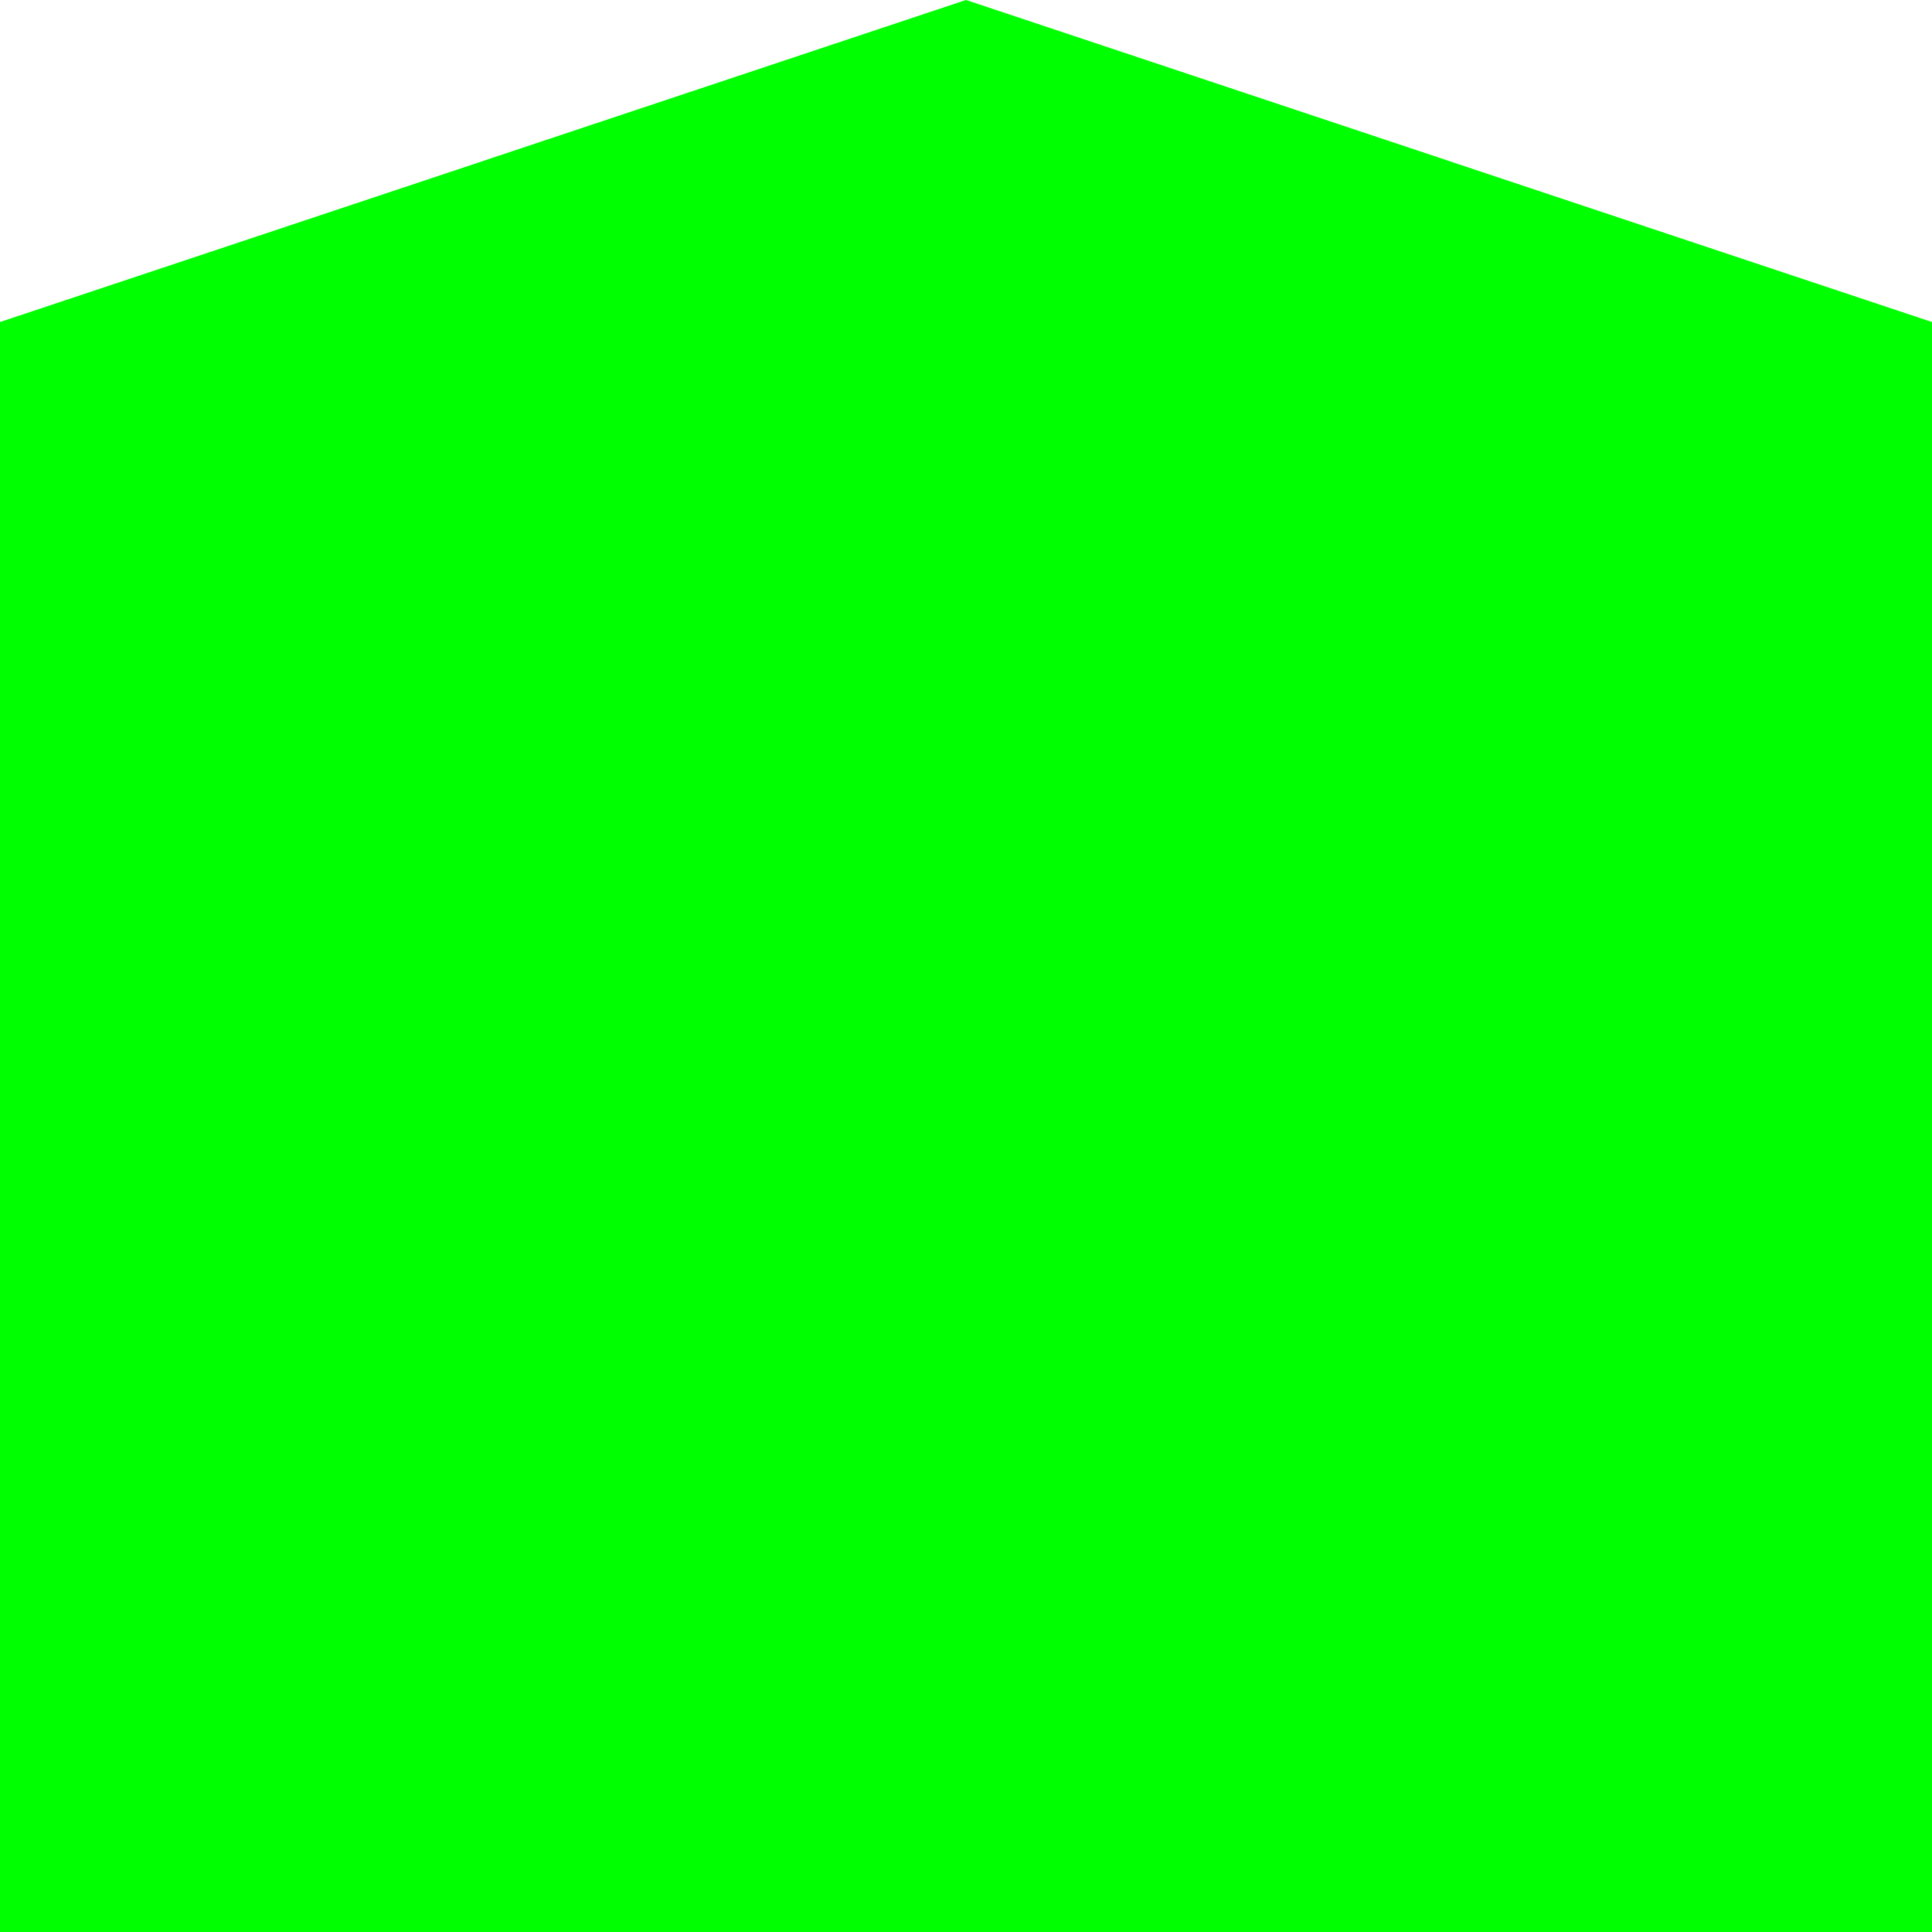
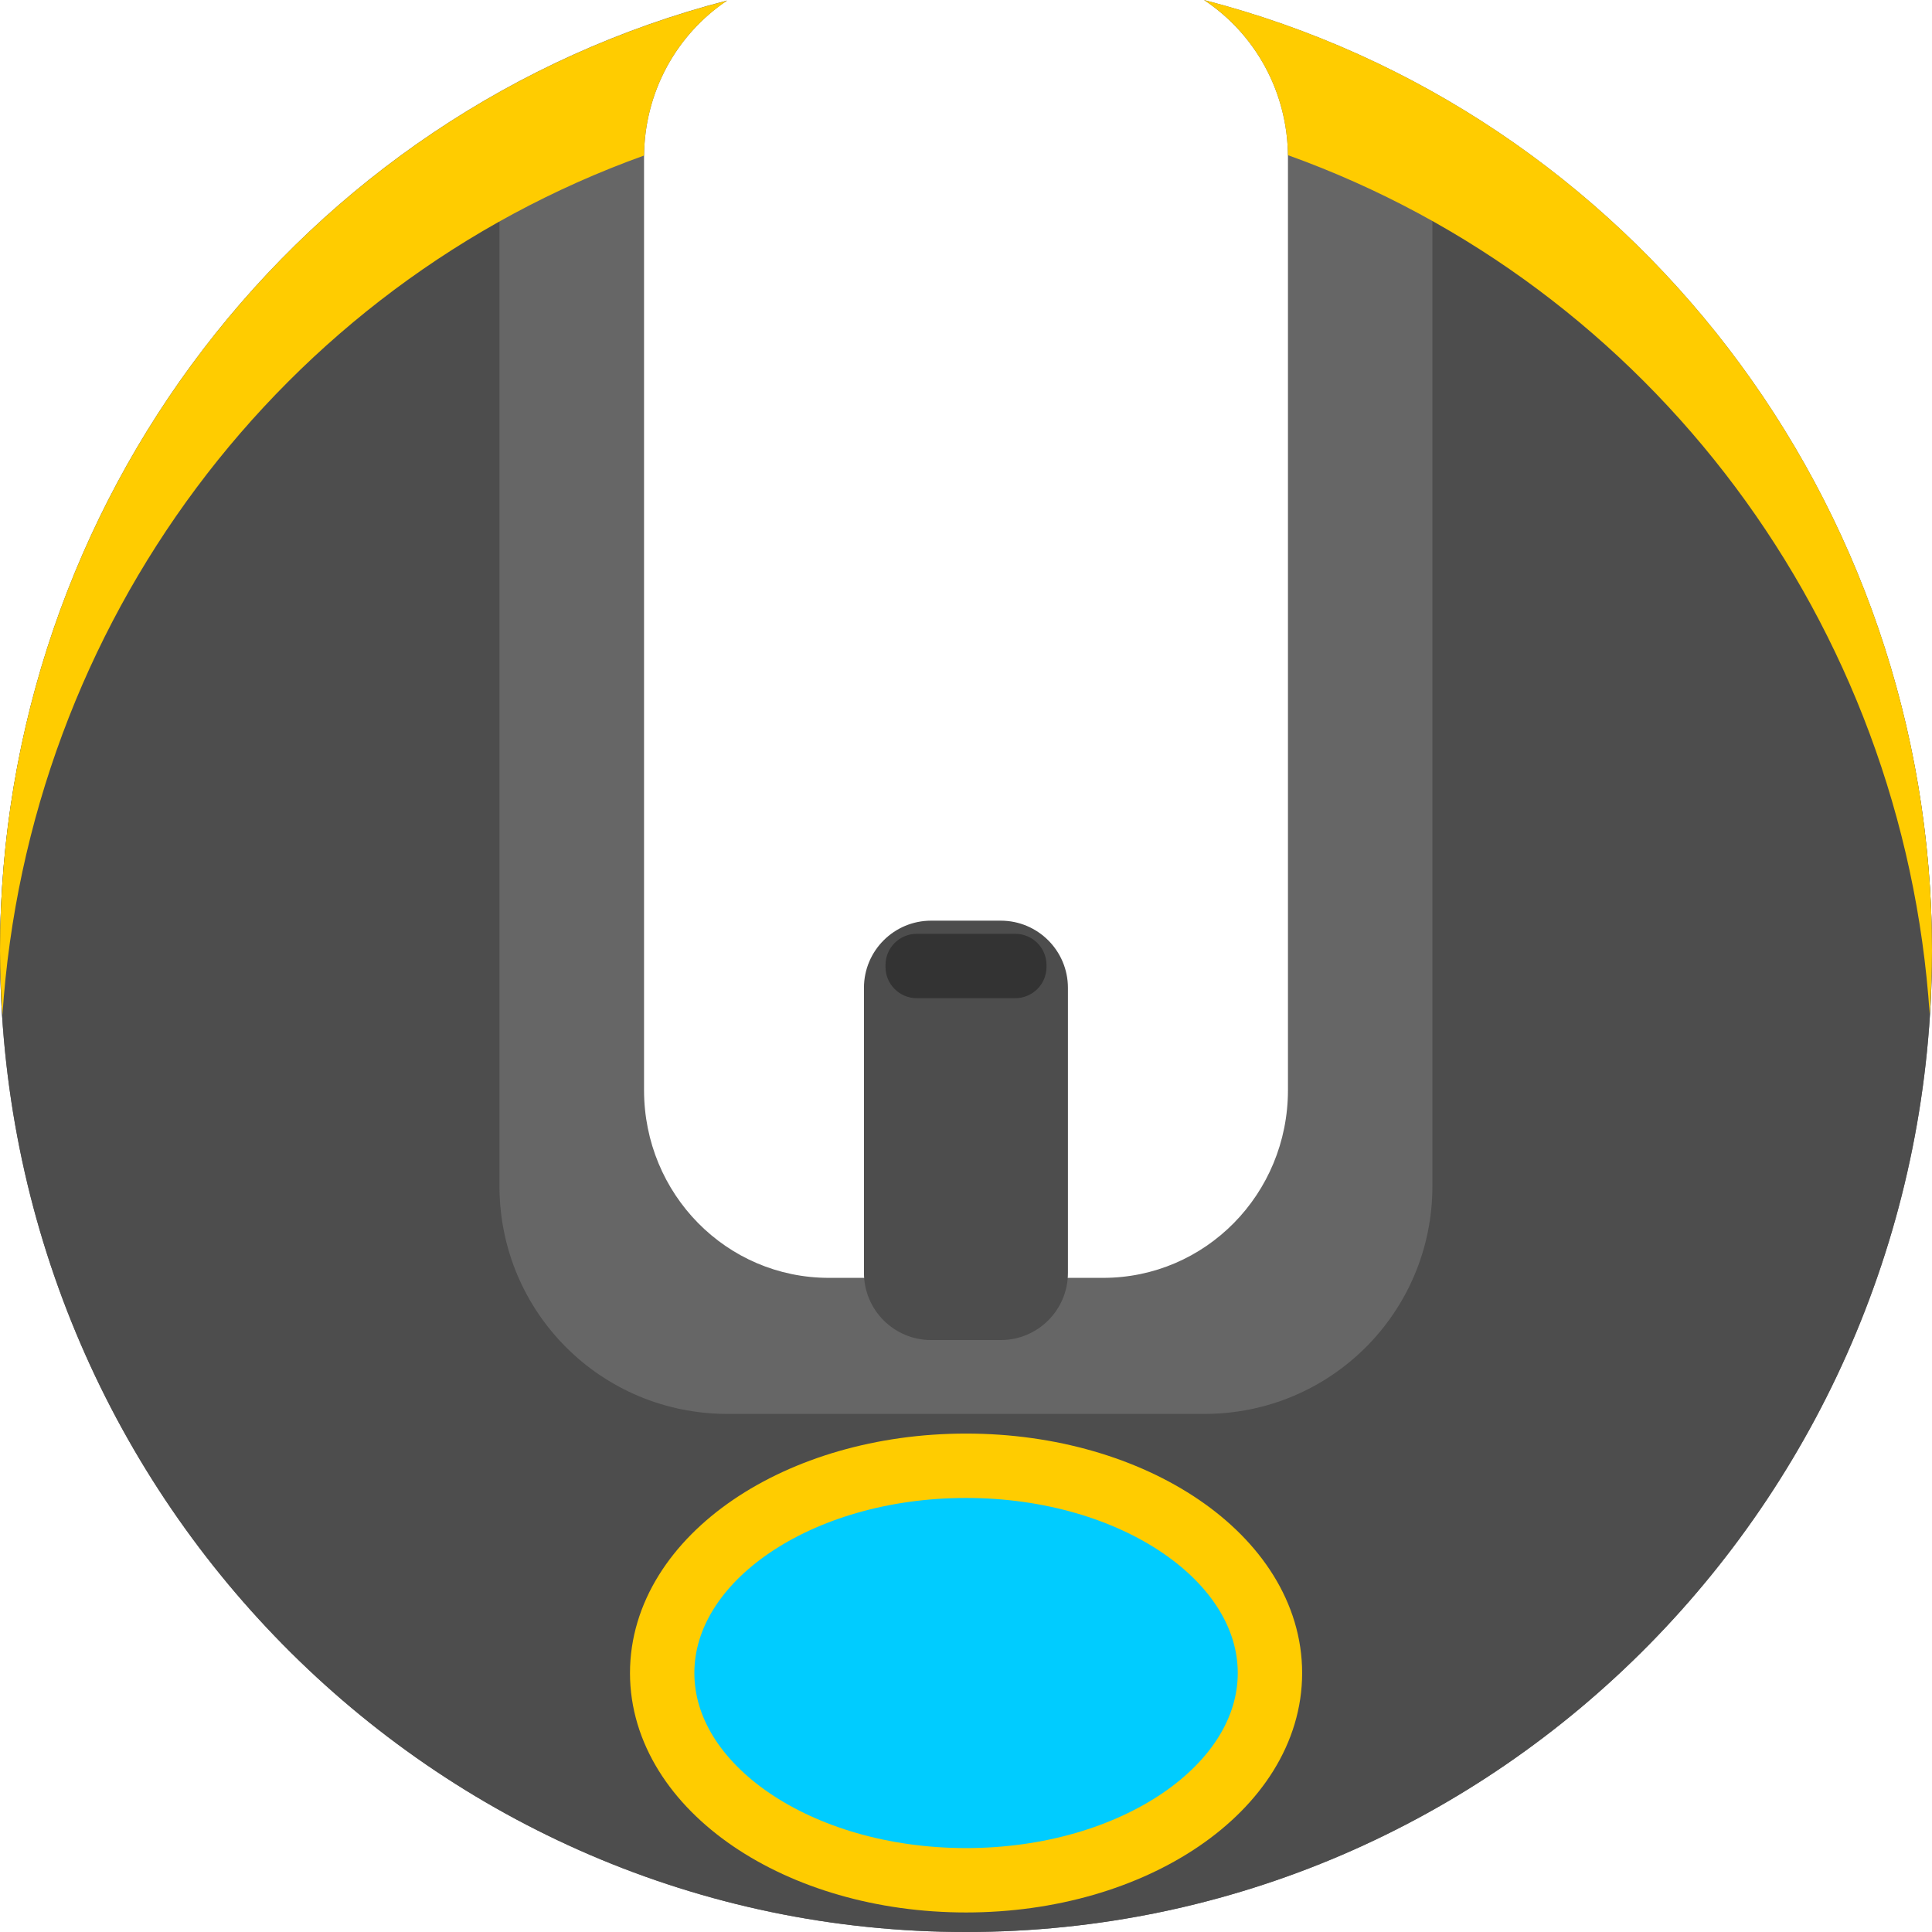
- <svg xmlns="http://www.w3.org/2000/svg" height="60" width="60" version="1.1">
-   <polygon points="0,60 60,60 60,10 30,0 0,10" style="fill:lime;" />
+ <svg xmlns="http://www.w3.org/2000/svg" width="60" height="60" viewBox="0 0 15.875 15.875" version="1.1" id="svg5">
+   <defs id="defs2" />
+   <g id="layer1">
+     <path id="path846" style="fill:#666666;stroke-width:0.269" d="M 9.893,0 C 10.309,0.275 10.583,0.751 10.583,1.294 v 7.663 c 0,0.855 -0.678,1.543 -1.519,1.543 H 6.811 c -0.842,0 -1.519,-0.688 -1.519,-1.543 V 1.294 c 0,-0.54 0.271,-1.014 0.683,-1.29 A 7.937,8.062 0 0 0 0,7.813 7.937,8.062 0 0 0 7.937,15.875 7.937,8.062 0 0 0 15.875,7.813 7.937,8.062 0 0 0 9.893,0 Z" />
+     <path id="path846-2" style="fill:#4d4d4d;stroke-width:0.269" d="M 11.77,0.76 V 9.745 c 0,1.038 -0.836,1.873 -1.874,1.873 H 5.978 c -1.038,0 -1.874,-0.835 -1.874,-1.873 V 0.763 A 7.937,8.062 0 0 0 0,7.813 7.937,8.062 0 0 0 7.937,15.875 7.937,8.062 0 0 0 15.875,7.813 7.937,8.062 0 0 0 11.77,0.76 Z" />
+     <path id="path846-6" style="fill:#ffcc00;stroke-width:0.269" d="M 9.893,0 C 10.304,0.271 10.576,0.74 10.583,1.275 A 7.937,8.062 0 0 1 15.856,8.334 7.937,8.062 0 0 0 15.875,7.813 7.937,8.062 0 0 0 9.893,0 Z M 5.975,0.005 A 7.937,8.062 0 0 0 0,7.813 7.937,8.062 0 0 0 0.02,8.341 7.937,8.062 0 0 1 5.292,1.278 C 5.298,0.744 5.567,0.277 5.975,0.005 Z" />
+     <circle style="fill:#00ccff;stroke:#ffcc00;stroke-width:0.28;stroke-miterlimit:4;stroke-dasharray:none;stroke-opacity:1" id="path1729" cx="7.938" cy="13.494" r="0" />
+     <rect style="fill:#4d4d4d;stroke:none;stroke-width:0.171;stroke-miterlimit:4;stroke-dasharray:none;stroke-opacity:1" id="rect3296" width="1.676" height="3.446" x="7.099" y="7.565" ry="0.552" />
+     <rect style="fill:#333333;stroke:none;stroke-width:0.059;stroke-miterlimit:4;stroke-dasharray:none;stroke-opacity:1" id="rect3899" width="1.323" height="0.529" x="7.276" y="7.673" ry="0.257" />
+     <ellipse style="fill:#00ccff;stroke:#ffcc00;stroke-width:0.529;stroke-miterlimit:4;stroke-dasharray:none;stroke-opacity:1" id="path4376" cx="7.938" cy="13.747" rx="2.497" ry="1.703" />
+   </g>
</svg>
